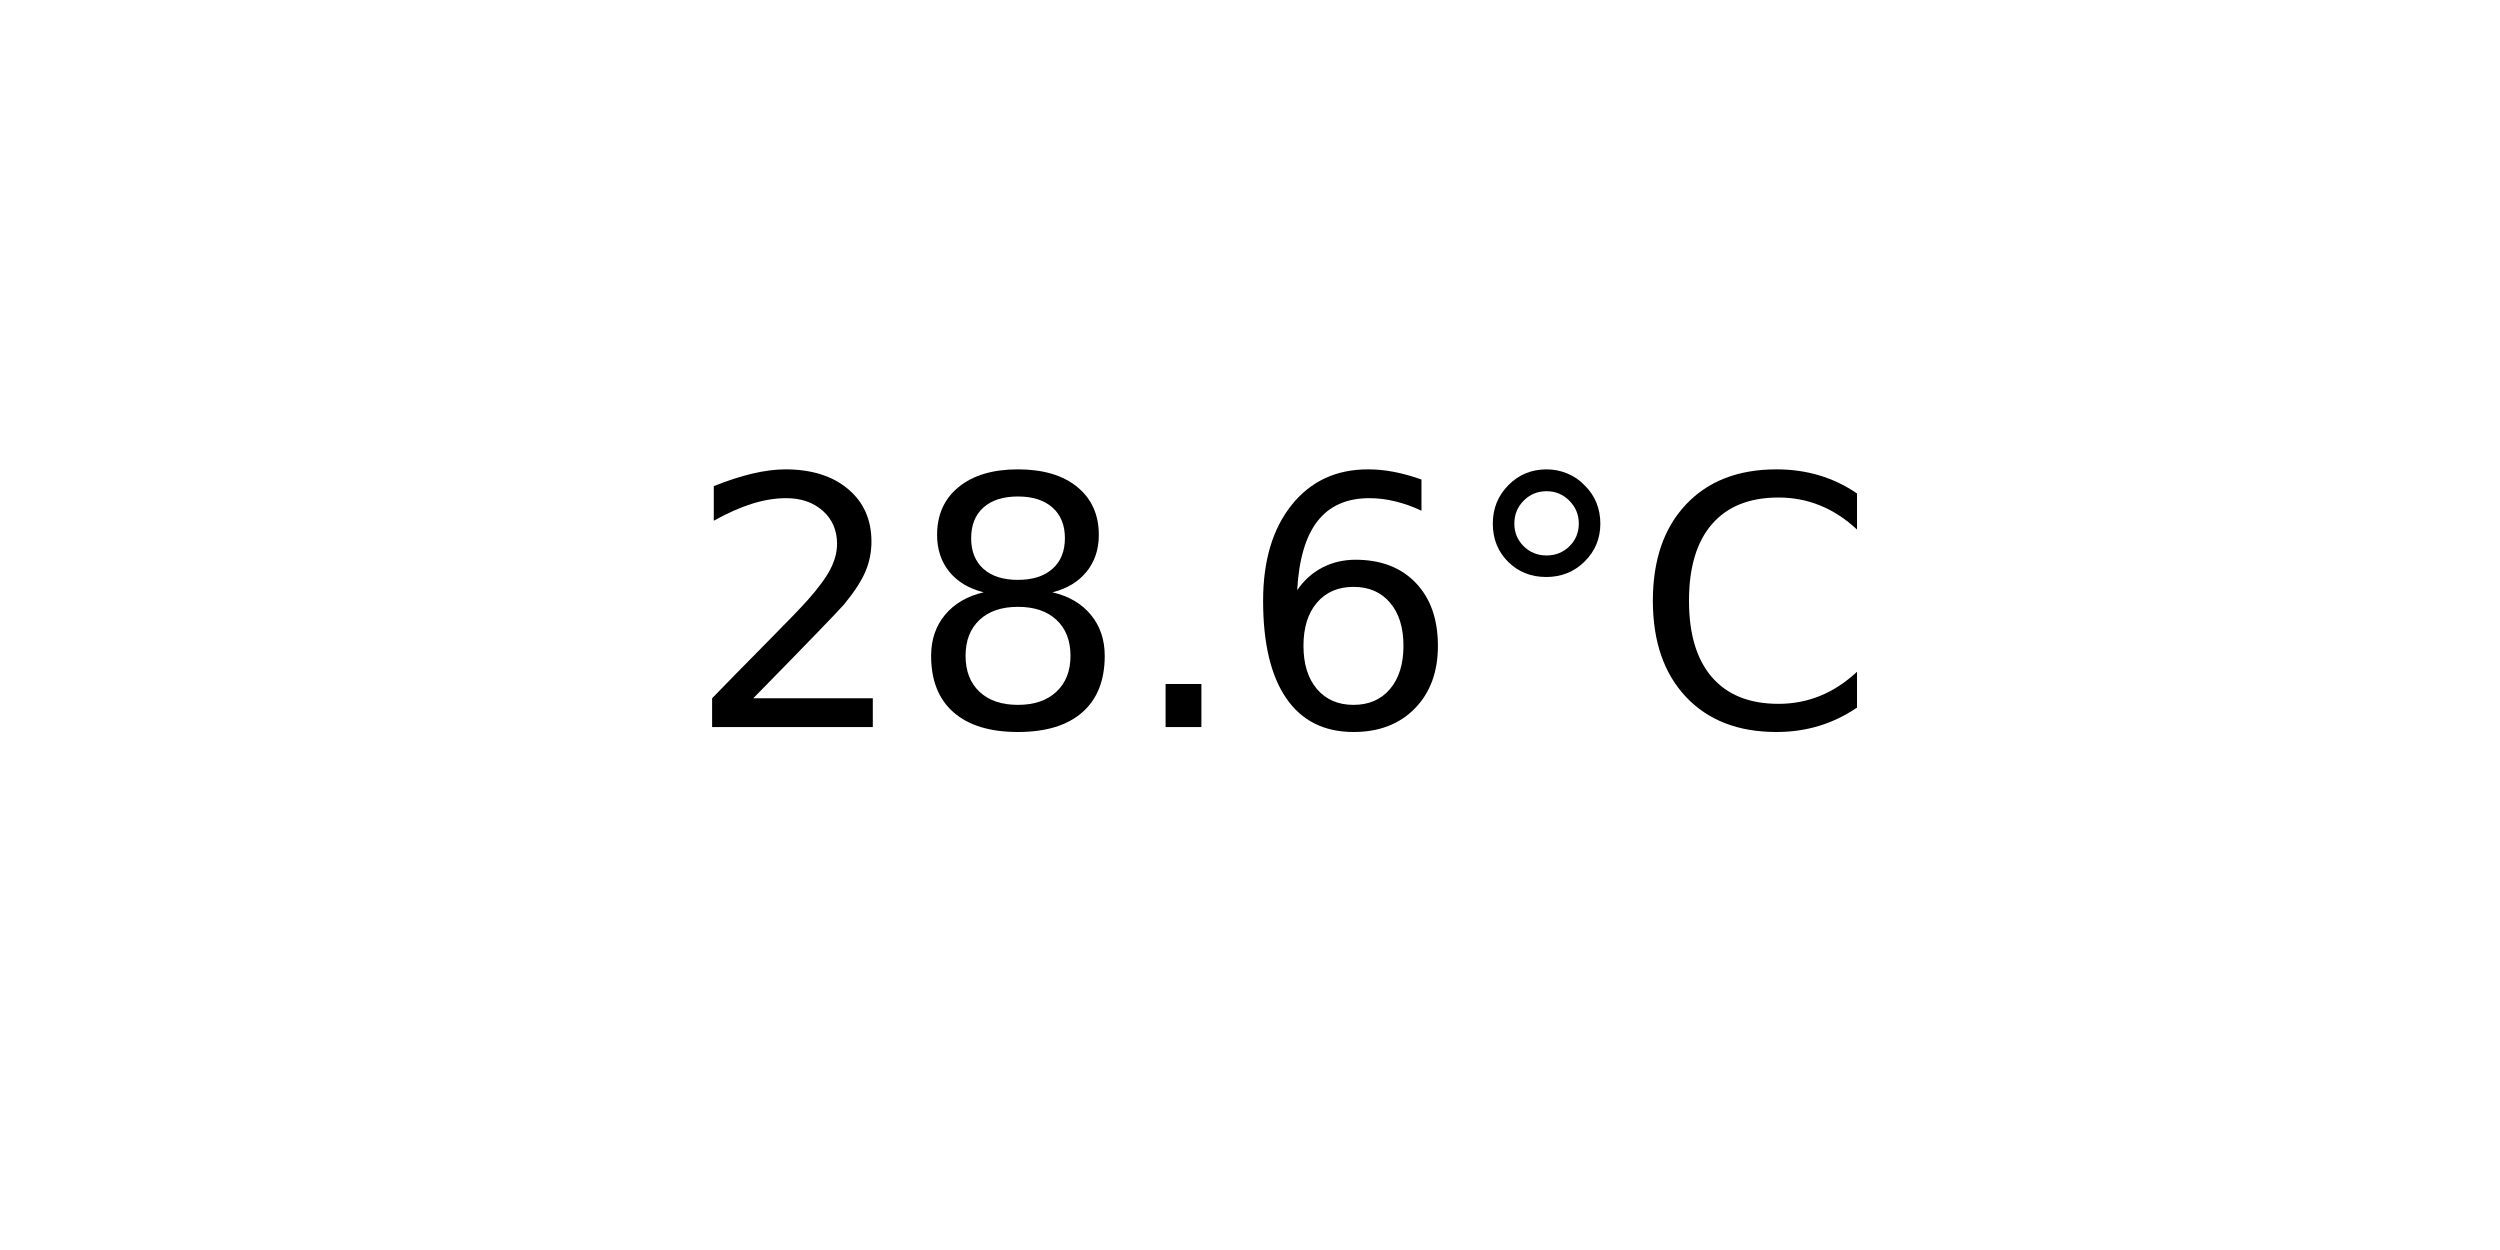
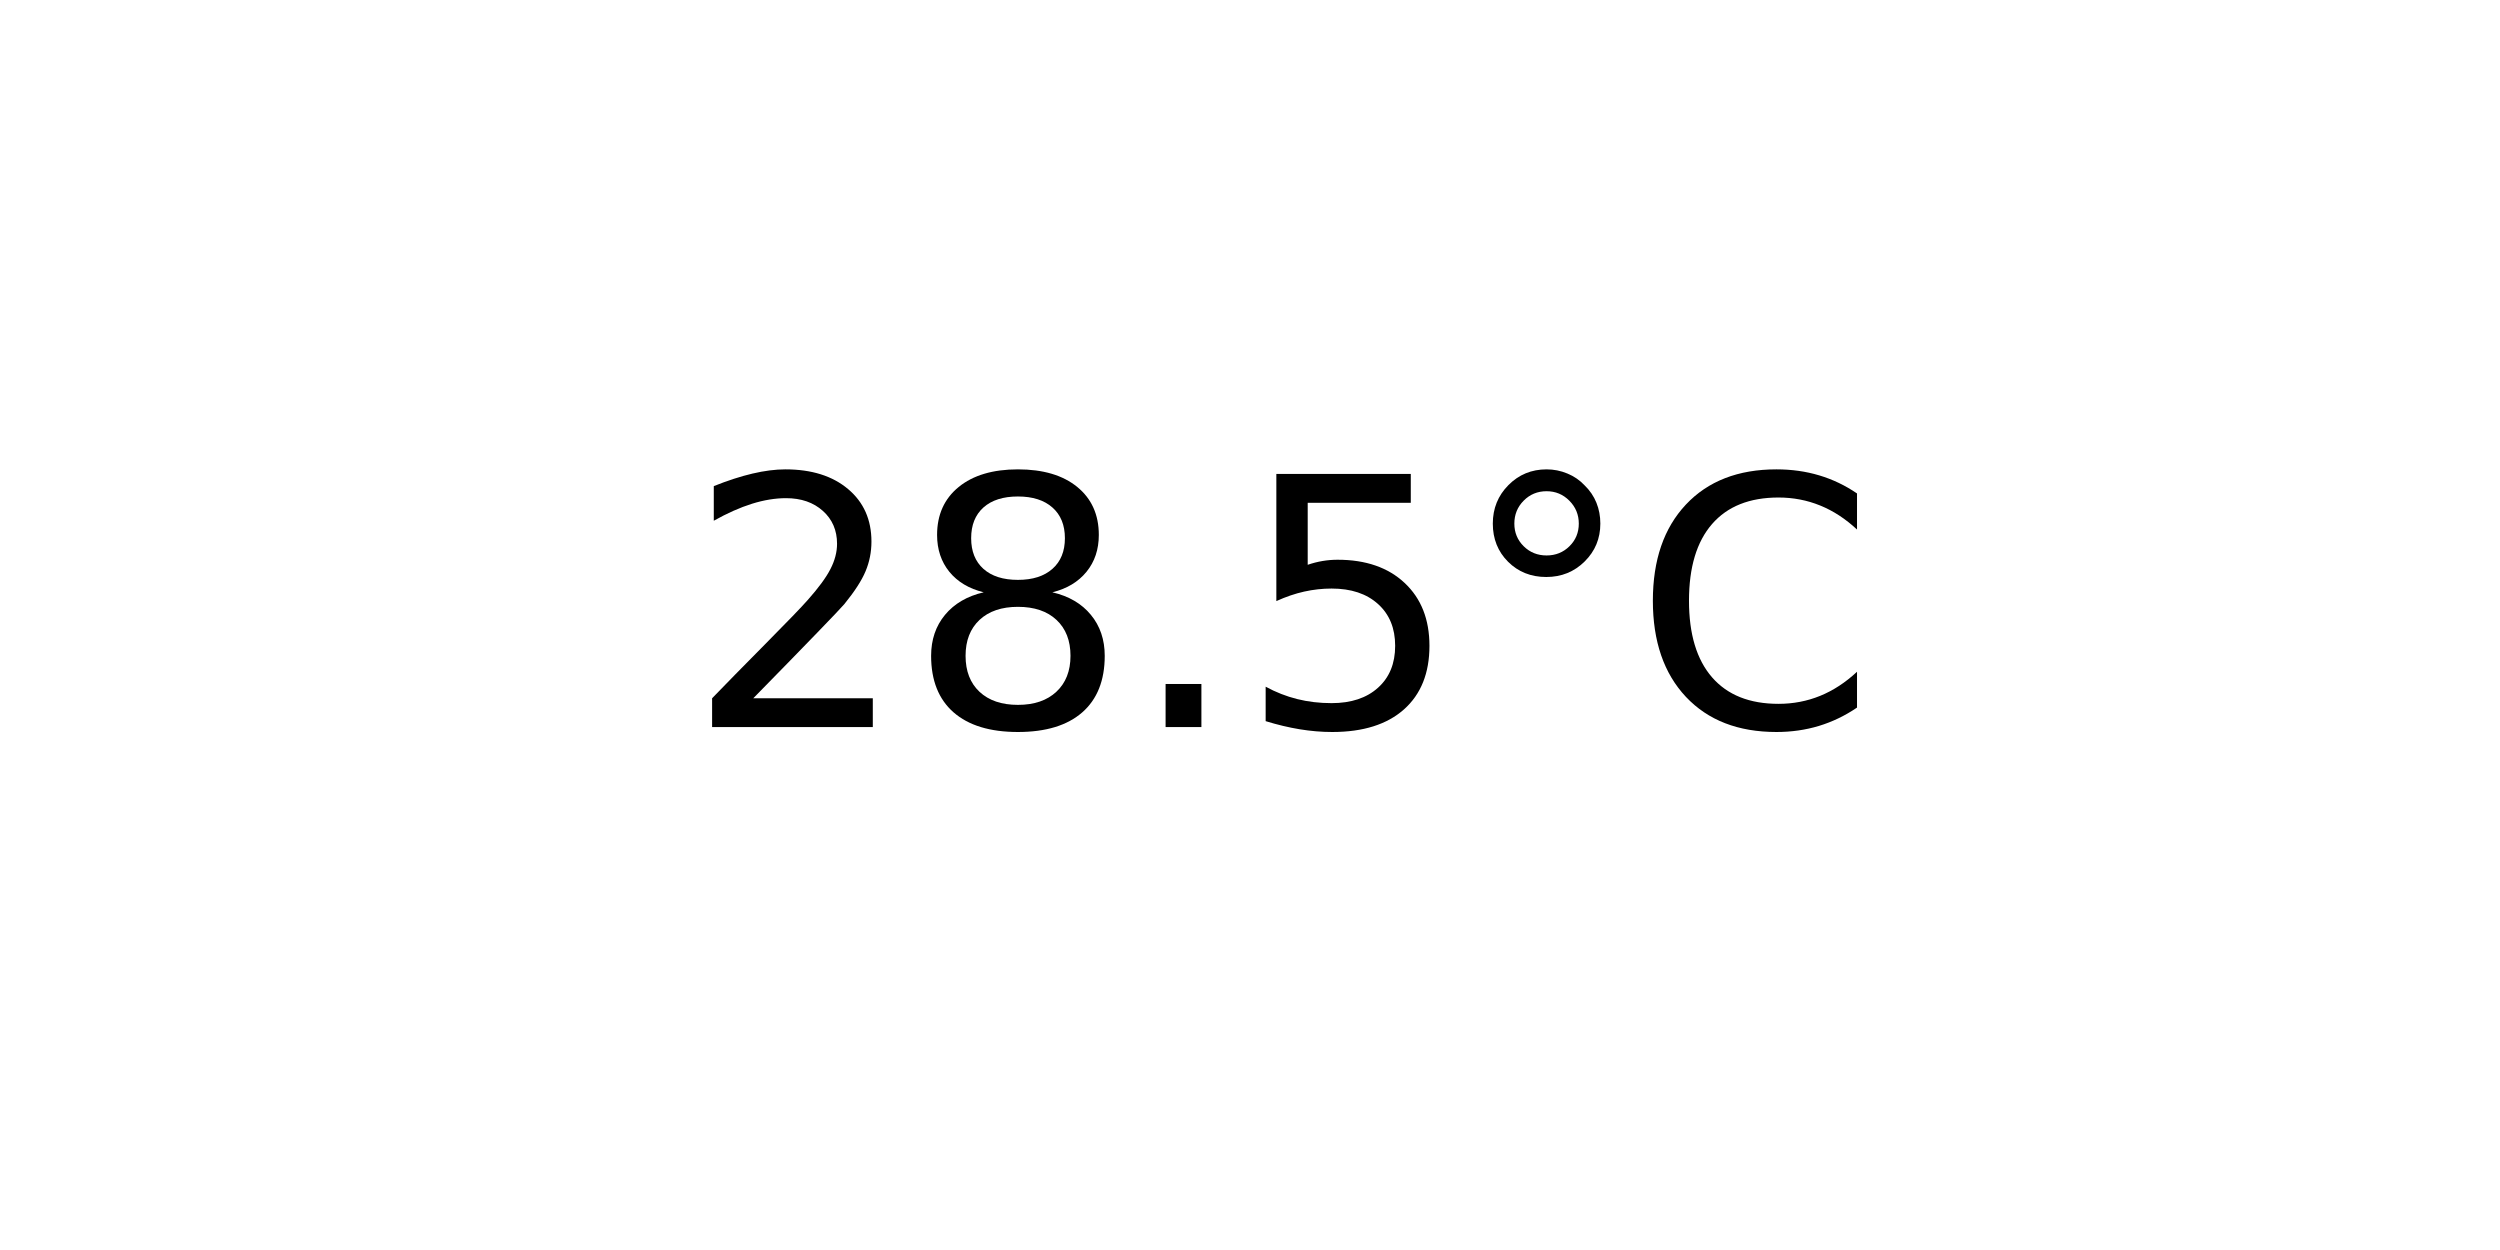
<svg xmlns="http://www.w3.org/2000/svg" xmlns:xlink="http://www.w3.org/1999/xlink" width="72pt" height="36pt" viewBox="0 0 72 36" version="1.1">
  <defs>
    <style type="text/css">*{stroke-linejoin: round; stroke-linecap: butt}</style>
  </defs>
  <g id="figure_1">
    <g id="axes_1">
      <g id="text_1">
        <g transform="translate(19.77578 20.93937) scale(0.1 -0.1)">
          <defs>
            <path id="DejaVuSans-32" d="M 1228 531  L 3431 531  L 3431 0  L 469 0  L 469 531  Q 828 903 1448 1529  Q 2069 2156 2228 2338  Q 2531 2678 2651 2914  Q 2772 3150 2772 3378  Q 2772 3750 2511 3984  Q 2250 4219 1831 4219  Q 1534 4219 1204 4116  Q 875 4013 500 3803  L 500 4441  Q 881 4594 1212 4672  Q 1544 4750 1819 4750  Q 2544 4750 2975 4387  Q 3406 4025 3406 3419  Q 3406 3131 3298 2873  Q 3191 2616 2906 2266  Q 2828 2175 2409 1742  Q 1991 1309 1228 531  z " transform="scale(0.015625)" />
            <path id="DejaVuSans-38" d="M 2034 2216  Q 1584 2216 1326 1975  Q 1069 1734 1069 1313  Q 1069 891 1326 650  Q 1584 409 2034 409  Q 2484 409 2743 651  Q 3003 894 3003 1313  Q 3003 1734 2745 1975  Q 2488 2216 2034 2216  z M 1403 2484  Q 997 2584 770 2862  Q 544 3141 544 3541  Q 544 4100 942 4425  Q 1341 4750 2034 4750  Q 2731 4750 3128 4425  Q 3525 4100 3525 3541  Q 3525 3141 3298 2862  Q 3072 2584 2669 2484  Q 3125 2378 3379 2068  Q 3634 1759 3634 1313  Q 3634 634 3220 271  Q 2806 -91 2034 -91  Q 1263 -91 848 271  Q 434 634 434 1313  Q 434 1759 690 2068  Q 947 2378 1403 2484  z M 1172 3481  Q 1172 3119 1398 2916  Q 1625 2713 2034 2713  Q 2441 2713 2670 2916  Q 2900 3119 2900 3481  Q 2900 3844 2670 4047  Q 2441 4250 2034 4250  Q 1625 4250 1398 4047  Q 1172 3844 1172 3481  z " transform="scale(0.015625)" />
            <path id="DejaVuSans-2e" d="M 684 794  L 1344 794  L 1344 0  L 684 0  L 684 794  z " transform="scale(0.015625)" />
-             <path id="DejaVuSans-36" d="M 2113 2584  Q 1688 2584 1439 2293  Q 1191 2003 1191 1497  Q 1191 994 1439 701  Q 1688 409 2113 409  Q 2538 409 2786 701  Q 3034 994 3034 1497  Q 3034 2003 2786 2293  Q 2538 2584 2113 2584  z M 3366 4563  L 3366 3988  Q 3128 4100 2886 4159  Q 2644 4219 2406 4219  Q 1781 4219 1451 3797  Q 1122 3375 1075 2522  Q 1259 2794 1537 2939  Q 1816 3084 2150 3084  Q 2853 3084 3261 2657  Q 3669 2231 3669 1497  Q 3669 778 3244 343  Q 2819 -91 2113 -91  Q 1303 -91 875 529  Q 447 1150 447 2328  Q 447 3434 972 4092  Q 1497 4750 2381 4750  Q 2619 4750 2861 4703  Q 3103 4656 3366 4563  z " transform="scale(0.015625)" />
+             <path id="DejaVuSans-35" d="M 691 4666  L 3169 4666  L 3169 4134  L 1269 4134  L 1269 2991  Q 1406 3038 1543 3061  Q 1681 3084 1819 3084  Q 2600 3084 3056 2656  Q 3513 2228 3513 1497  Q 3513 744 3044 326  Q 2575 -91 1722 -91  Q 1428 -91 1123 -41  Q 819 9 494 109  L 494 744  Q 775 591 1075 516  Q 1375 441 1709 441  Q 2250 441 2565 725  Q 2881 1009 2881 1497  Q 2881 1984 2565 2268  Q 2250 2553 1709 2553  Q 1456 2553 1204 2497  Q 953 2441 691 2322  L 691 4666  z " transform="scale(0.015625)" />
            <path id="DejaVuSans-b0" d="M 1600 4347  Q 1350 4347 1178 4173  Q 1006 4000 1006 3750  Q 1006 3503 1178 3333  Q 1350 3163 1600 3163  Q 1850 3163 2022 3333  Q 2194 3503 2194 3750  Q 2194 3997 2020 4172  Q 1847 4347 1600 4347  z M 1600 4750  Q 1800 4750 1984 4673  Q 2169 4597 2303 4453  Q 2447 4313 2519 4134  Q 2591 3956 2591 3750  Q 2591 3338 2302 3052  Q 2013 2766 1594 2766  Q 1172 2766 890 3047  Q 609 3328 609 3750  Q 609 4169 896 4459  Q 1184 4750 1600 4750  z " transform="scale(0.015625)" />
            <path id="DejaVuSans-43" d="M 4122 4306  L 4122 3641  Q 3803 3938 3442 4084  Q 3081 4231 2675 4231  Q 1875 4231 1450 3742  Q 1025 3253 1025 2328  Q 1025 1406 1450 917  Q 1875 428 2675 428  Q 3081 428 3442 575  Q 3803 722 4122 1019  L 4122 359  Q 3791 134 3420 21  Q 3050 -91 2638 -91  Q 1578 -91 968 557  Q 359 1206 359 2328  Q 359 3453 968 4101  Q 1578 4750 2638 4750  Q 3056 4750 3426 4639  Q 3797 4528 4122 4306  z " transform="scale(0.015625)" />
          </defs>
          <use xlink:href="#DejaVuSans-32" />
          <use xlink:href="#DejaVuSans-38" x="63.623" />
          <use xlink:href="#DejaVuSans-2e" x="127.246" />
-           <use xlink:href="#DejaVuSans-36" x="159.033" />
+           <use xlink:href="#DejaVuSans-35" x="159.033" />
          <use xlink:href="#DejaVuSans-b0" x="222.656" />
          <use xlink:href="#DejaVuSans-43" x="272.656" />
        </g>
      </g>
    </g>
  </g>
</svg>
